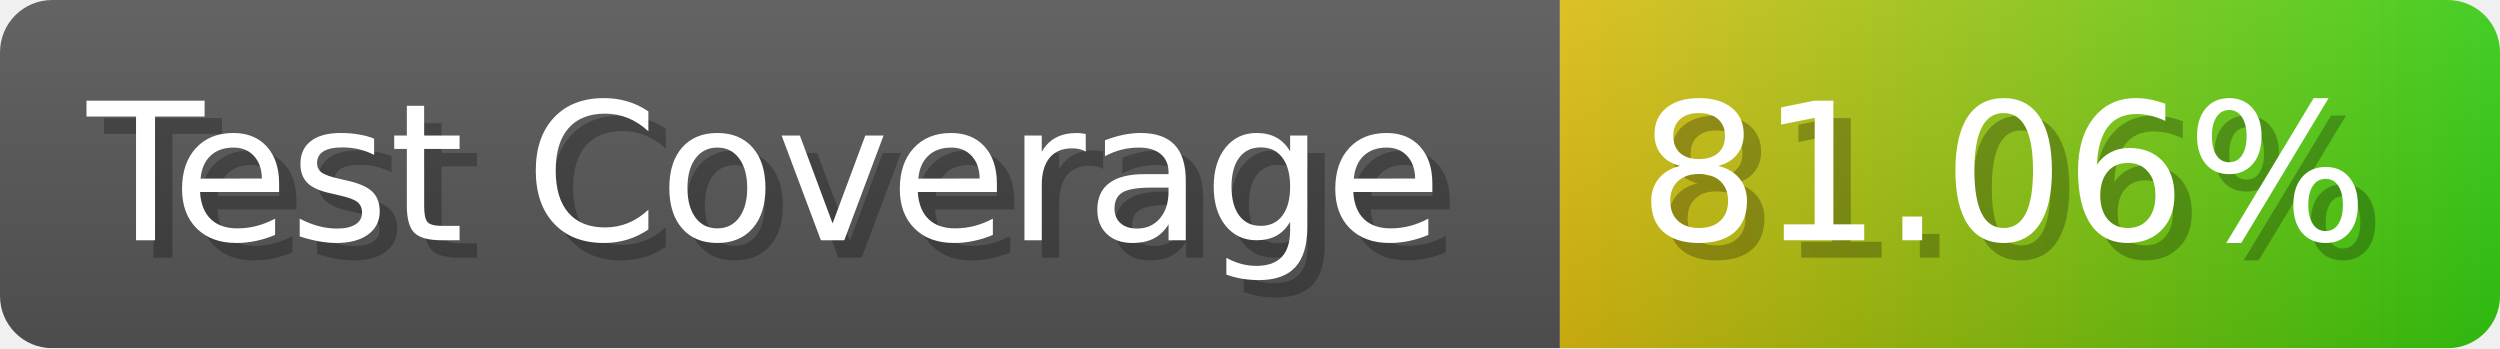
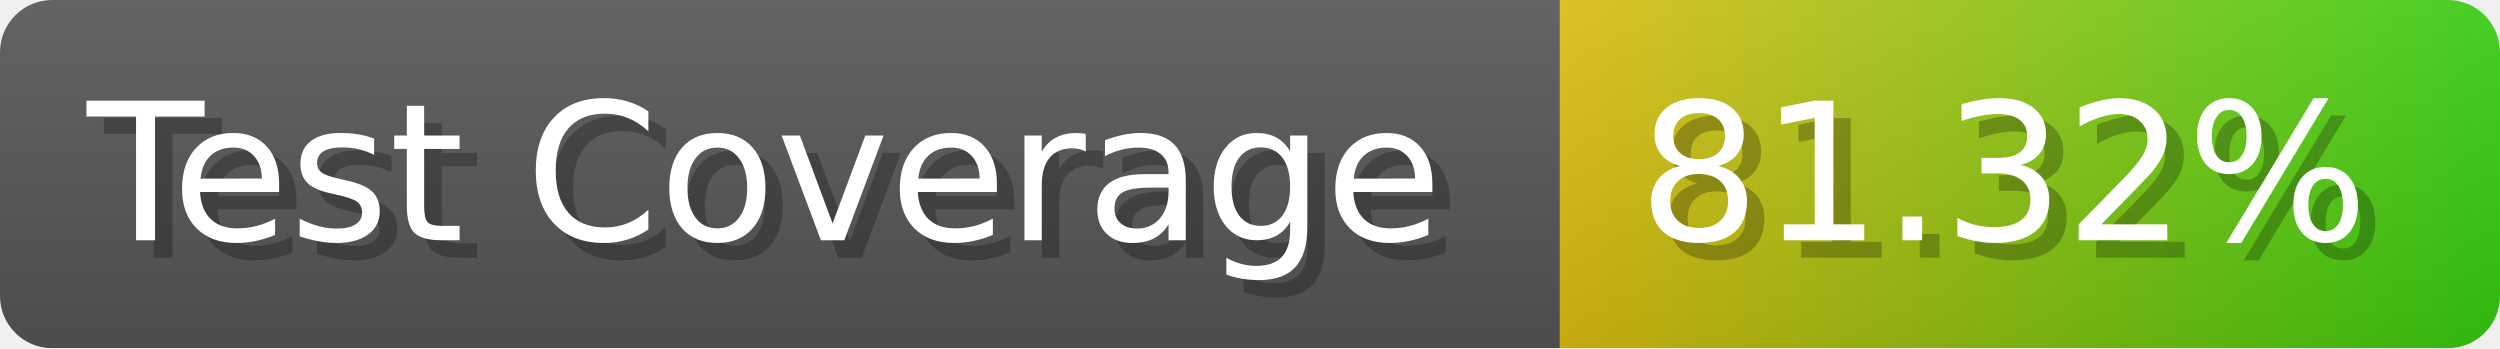
- <svg xmlns="http://www.w3.org/2000/svg" width="143.6" height="20" viewBox="0 0 1436 200" role="img" aria-label="Test Coverage: 81.06%">
+ <svg xmlns="http://www.w3.org/2000/svg" width="143.6" height="20" viewBox="0 0 1436 200" role="img" aria-label="Test Coverage: 81.32%">
  <linearGradient id="a" x2="0" y2="100%">
    <stop offset="0" stop-opacity=".1" stop-color="#EEE" />
    <stop offset="1" stop-opacity=".1" />
  </linearGradient>
  <mask id="m">
    <rect width="1436" height="200" rx="30" fill="#FFF" />
  </mask>
  <g mask="url(#m)">
    <rect width="896" height="200" fill="#555" />
    <rect width="540" height="200" fill="url(#x)" x="896" />
    <rect width="1436" height="200" fill="url(#a)" />
  </g>
  <g aria-hidden="true" fill="#fff" text-anchor="start" font-family="Verdana,DejaVu Sans,sans-serif" font-size="110">
    <text x="60" y="148" textLength="796" fill="#000" opacity="0.25">Test Coverage</text>
    <text x="50" y="138" textLength="796">Test Coverage</text>
-     <text x="951" y="148" textLength="440" fill="#000" opacity="0.25">81.06%</text>
-     <text x="941" y="138" textLength="440">81.06%</text>
+     <text x="951" y="148" textLength="440" fill="#000" opacity="0.25">81.32%</text>
+     <text x="941" y="138" textLength="440">81.32%</text>
  </g>
  <linearGradient id="x" x1="0%" y1="0%" x2="100%" y2="0%">
    <stop offset="0%" style="stop-color:#DB1" />
    <stop offset="100%" style="stop-color:#3C1" />
  </linearGradient>
</svg>
